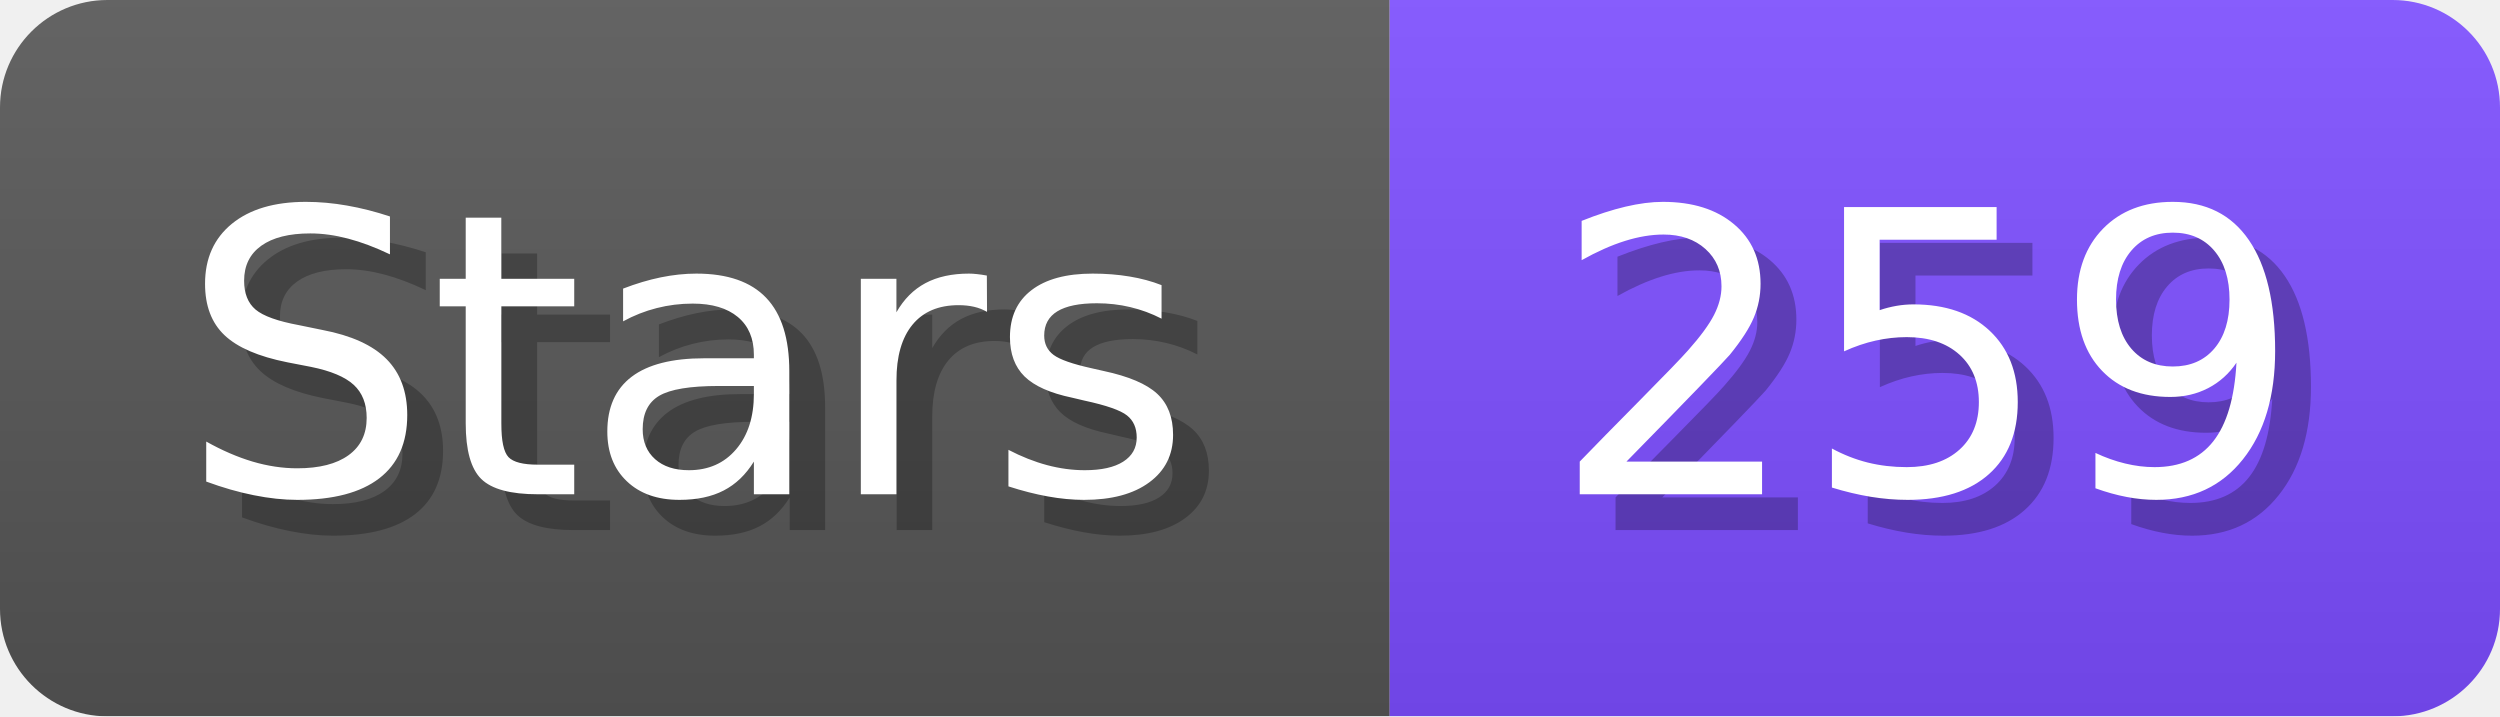
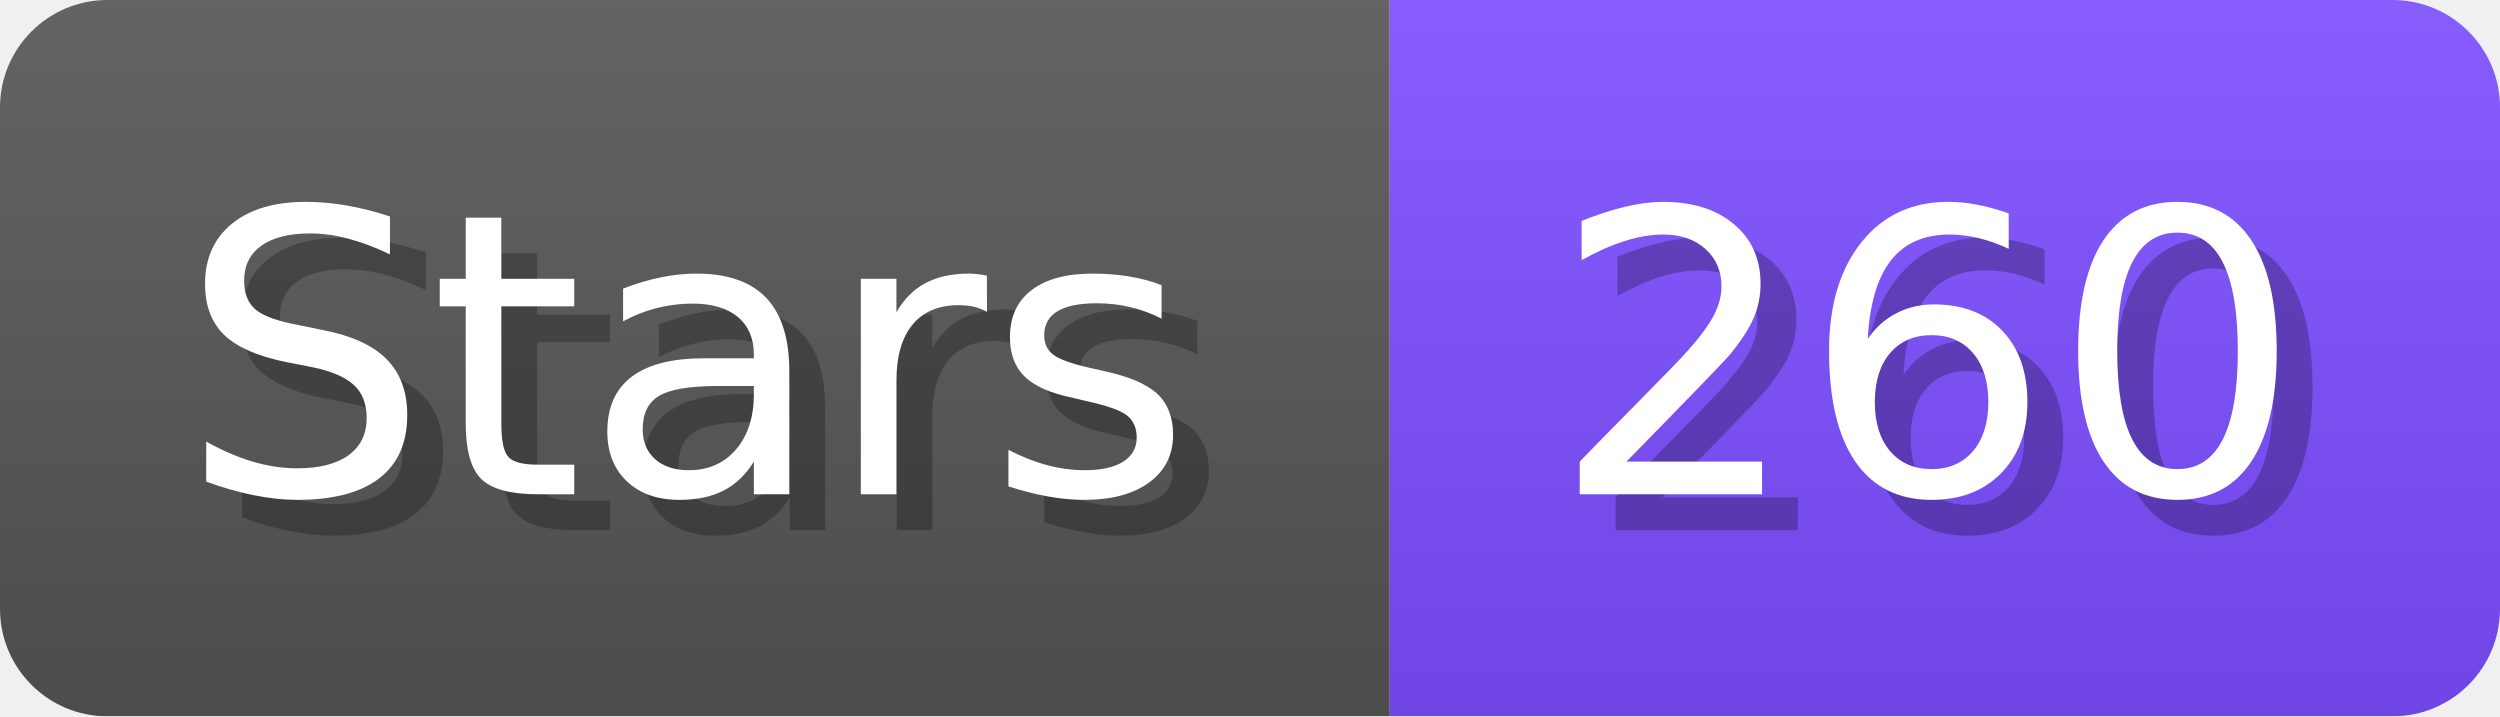
- <svg xmlns="http://www.w3.org/2000/svg" width="69.8" height="20" viewBox="0 0 698 200" role="img" aria-label="Stars: 259">
+ <svg xmlns="http://www.w3.org/2000/svg" width="69.8" height="20" viewBox="0 0 698 200" role="img" aria-label="Stars: 260">
  <linearGradient id="a" x2="0" y2="100%">
    <stop offset="0" stop-opacity=".1" stop-color="#EEE" />
    <stop offset="1" stop-opacity=".1" />
  </linearGradient>
  <mask id="m">
    <rect width="698" height="200" rx="30" fill="#FFF" />
  </mask>
  <g mask="url(#m)">
    <rect width="388" height="200" fill="#555" />
    <rect width="310" height="200" fill="#7C4DFF" x="388" />
    <rect width="698" height="200" fill="url(#a)" />
  </g>
  <g aria-hidden="true" fill="#fff" text-anchor="start" font-family="Verdana,DejaVu Sans,sans-serif" font-size="110">
    <text x="60" y="148" textLength="288" fill="#000" opacity="0.25">Stars</text>
    <text x="50" y="138" textLength="288">Stars</text>
-     <text x="443" y="148" textLength="210" fill="#000" opacity="0.25">259</text>
-     <text x="433" y="138" textLength="210">259</text>
+     <text x="443" y="148" textLength="210" fill="#000" opacity="0.25">260</text>
+     <text x="433" y="138" textLength="210">260</text>
  </g>
</svg>
